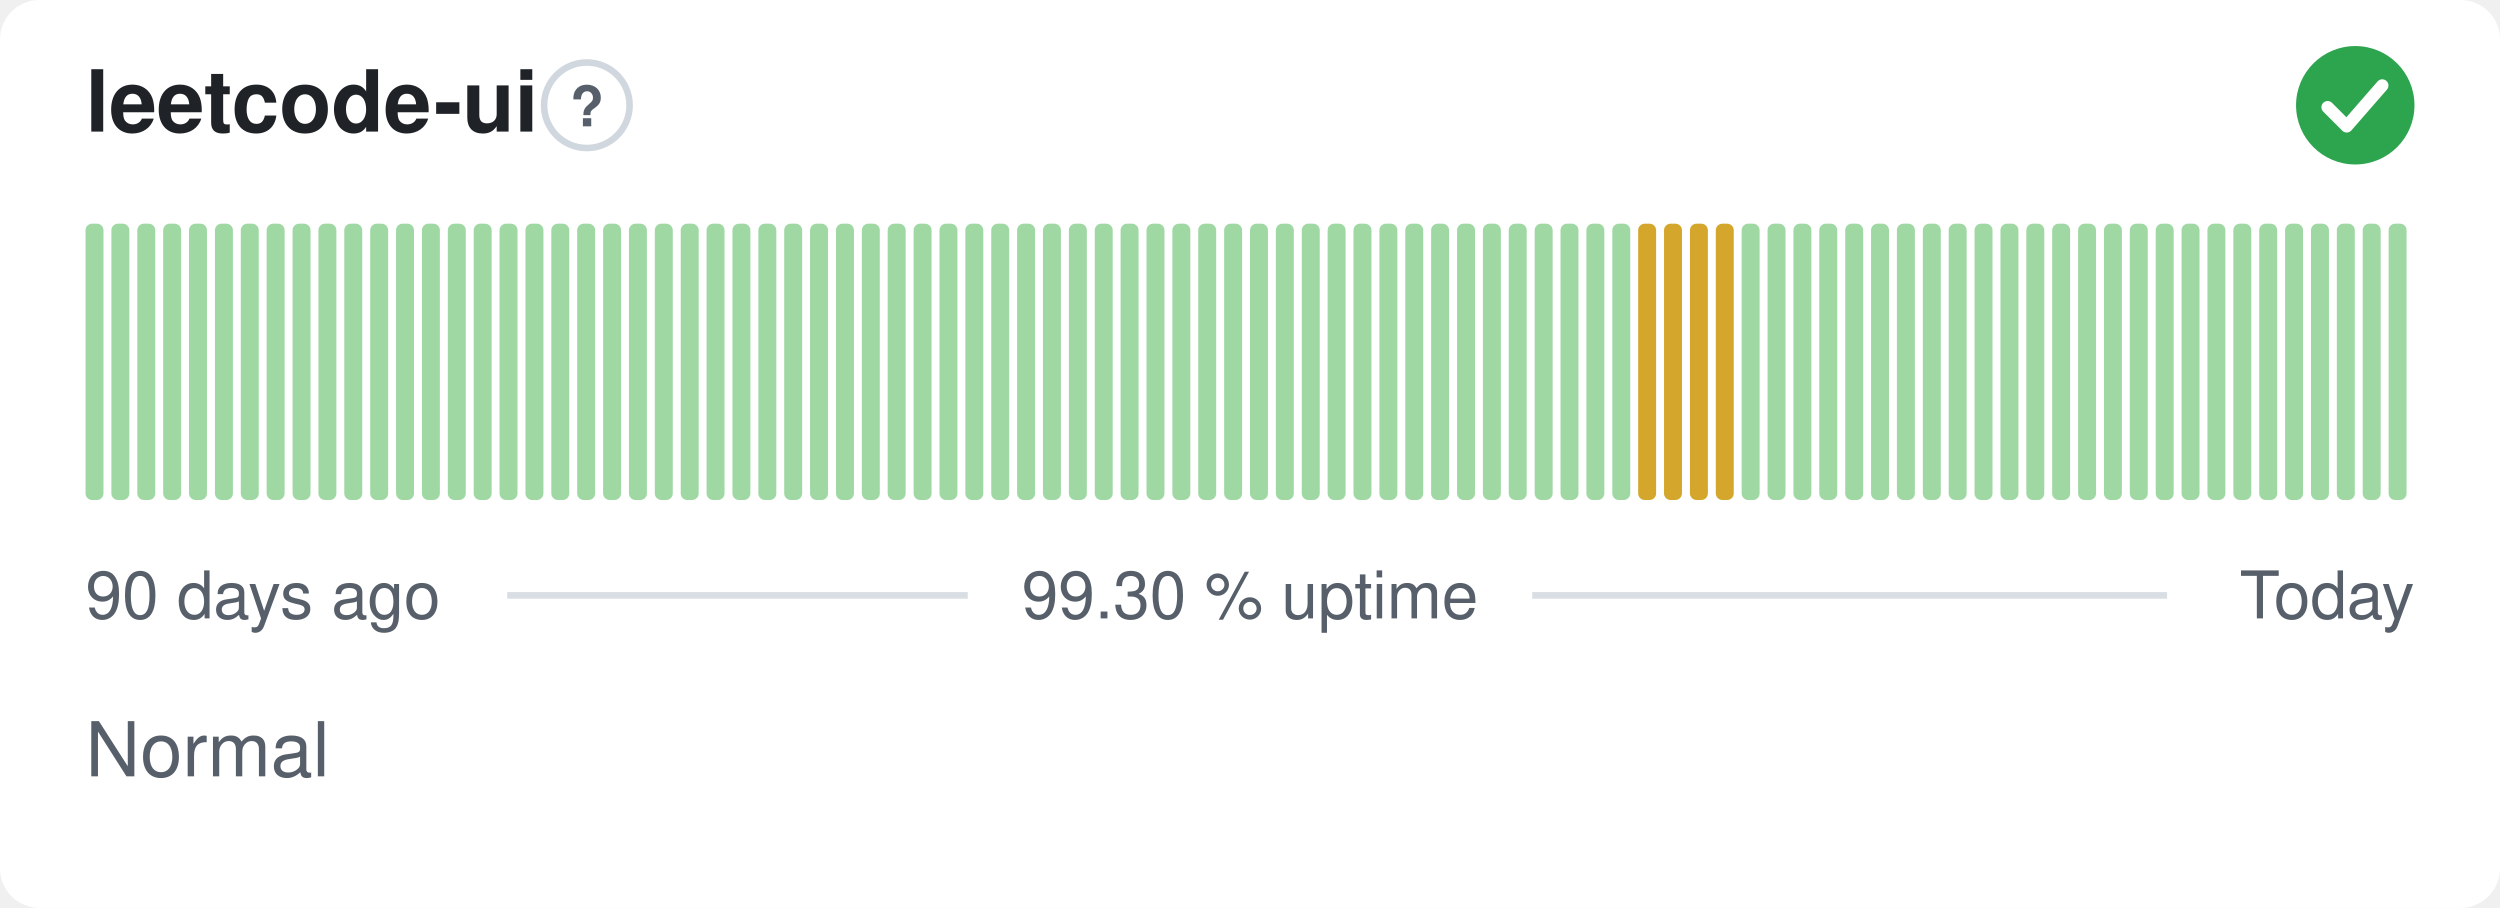
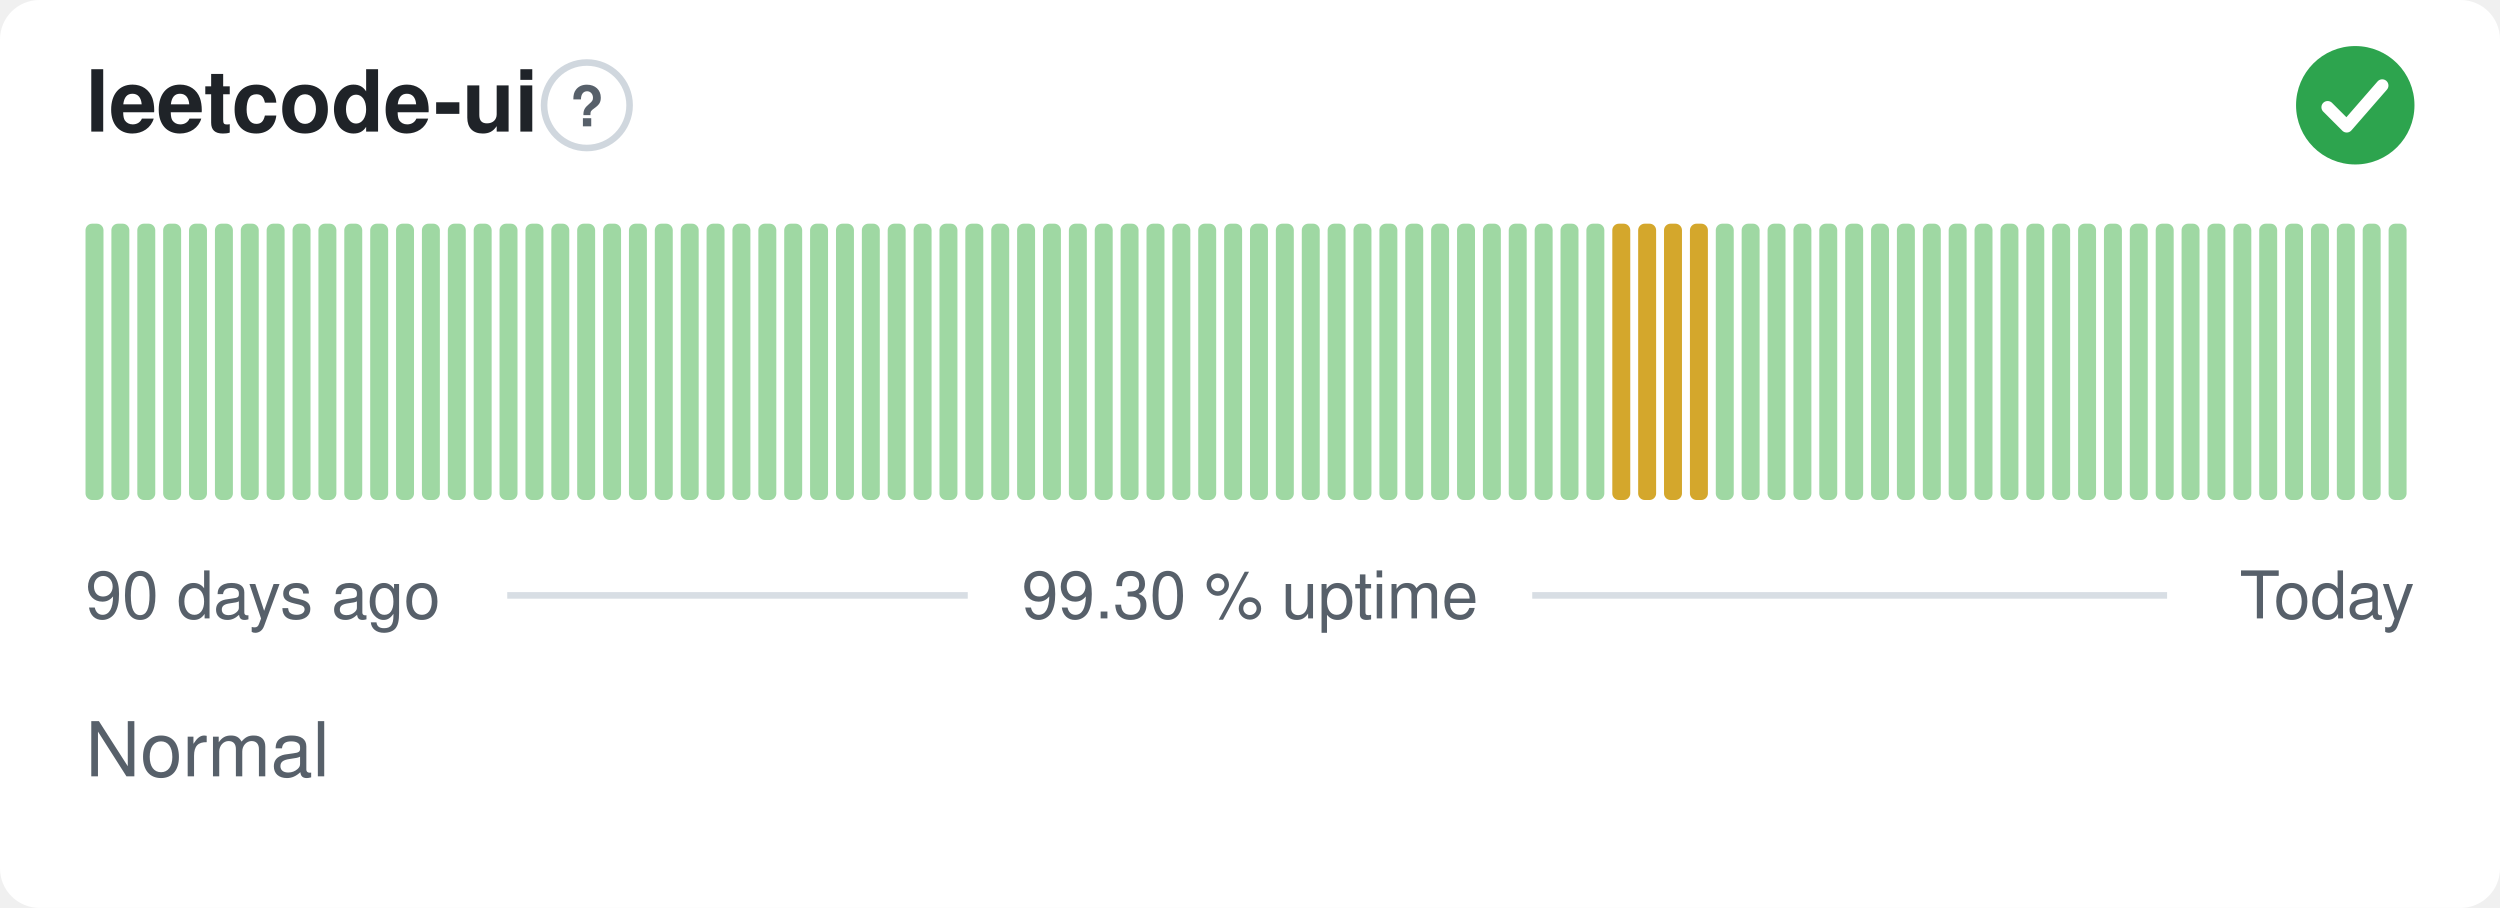
<svg xmlns="http://www.w3.org/2000/svg" width="380" height="138" viewBox="0 0 380 138" role="img" aria-label="leetcode-ui: Normal, 99.30 % uptime over the last 90 days" font-family="-apple-system,BlinkMacSystemFont,'Segoe UI',Helvetica,Arial,sans-serif">
  <style>
    @media (prefers-color-scheme: dark) {
      .bg { fill: #0d1117 }
      .title { fill: #e6edf3 }
      .muted { fill: #8b949e }
      .hint { stroke: #30363d }
      .rule { stroke: #30363d }
      .nodata { fill: #21262d }
    }
  </style>
  <rect class="bg" width="380" height="138" rx="6" fill="#ffffff" />
  <text class="title" x="13" y="20" font-size="13" font-weight="600" fill="#1f2328">leetcode-ui</text>
  <circle class="hint" cx="89.2" cy="16" r="6.5" fill="none" stroke="#d0d7de" stroke-width="1" />
  <text class="muted" x="89.2" y="19.2" text-anchor="middle" font-size="8.5" font-weight="700" fill="#57606a">?</text>
  <circle cx="358" cy="16" r="9" fill="#2da44e" />
  <path d="M353.80 16.30l2.90 2.90 5.40 -6.20" fill="none" stroke="#fff" stroke-width="1.89" stroke-linecap="round" stroke-linejoin="round" />
  <rect x="13.00" y="34.00" width="2.73" height="42.00" rx="1" fill="#9fd8a3" />
  <rect x="16.93" y="34.00" width="2.73" height="42.00" rx="1" fill="#9fd8a3" />
  <rect x="20.87" y="34.00" width="2.73" height="42.00" rx="1" fill="#9fd8a3" />
  <rect x="24.80" y="34.00" width="2.73" height="42.00" rx="1" fill="#9fd8a3" />
  <rect x="28.73" y="34.00" width="2.73" height="42.00" rx="1" fill="#9fd8a3" />
  <rect x="32.67" y="34.00" width="2.73" height="42.00" rx="1" fill="#9fd8a3" />
  <rect x="36.60" y="34.00" width="2.73" height="42.00" rx="1" fill="#9fd8a3" />
  <rect x="40.53" y="34.00" width="2.73" height="42.00" rx="1" fill="#9fd8a3" />
  <rect x="44.47" y="34.00" width="2.73" height="42.00" rx="1" fill="#9fd8a3" />
  <rect x="48.40" y="34.00" width="2.73" height="42.00" rx="1" fill="#9fd8a3" />
  <rect x="52.33" y="34.00" width="2.73" height="42.00" rx="1" fill="#9fd8a3" />
  <rect x="56.27" y="34.00" width="2.73" height="42.00" rx="1" fill="#9fd8a3" />
  <rect x="60.20" y="34.00" width="2.73" height="42.00" rx="1" fill="#9fd8a3" />
  <rect x="64.13" y="34.00" width="2.73" height="42.00" rx="1" fill="#9fd8a3" />
  <rect x="68.07" y="34.00" width="2.73" height="42.00" rx="1" fill="#9fd8a3" />
  <rect x="72.00" y="34.00" width="2.73" height="42.00" rx="1" fill="#9fd8a3" />
  <rect x="75.93" y="34.00" width="2.73" height="42.00" rx="1" fill="#9fd8a3" />
  <rect x="79.87" y="34.00" width="2.73" height="42.00" rx="1" fill="#9fd8a3" />
  <rect x="83.80" y="34.00" width="2.73" height="42.00" rx="1" fill="#9fd8a3" />
  <rect x="87.73" y="34.00" width="2.73" height="42.00" rx="1" fill="#9fd8a3" />
  <rect x="91.67" y="34.00" width="2.73" height="42.00" rx="1" fill="#9fd8a3" />
  <rect x="95.60" y="34.00" width="2.73" height="42.00" rx="1" fill="#9fd8a3" />
  <rect x="99.53" y="34.00" width="2.73" height="42.00" rx="1" fill="#9fd8a3" />
  <rect x="103.47" y="34.00" width="2.73" height="42.00" rx="1" fill="#9fd8a3" />
  <rect x="107.40" y="34.00" width="2.73" height="42.00" rx="1" fill="#9fd8a3" />
  <rect x="111.33" y="34.00" width="2.73" height="42.00" rx="1" fill="#9fd8a3" />
  <rect x="115.27" y="34.00" width="2.73" height="42.00" rx="1" fill="#9fd8a3" />
  <rect x="119.20" y="34.00" width="2.73" height="42.00" rx="1" fill="#9fd8a3" />
  <rect x="123.13" y="34.00" width="2.73" height="42.00" rx="1" fill="#9fd8a3" />
  <rect x="127.07" y="34.00" width="2.73" height="42.00" rx="1" fill="#9fd8a3" />
  <rect x="131.00" y="34.00" width="2.73" height="42.00" rx="1" fill="#9fd8a3" />
  <rect x="134.93" y="34.00" width="2.73" height="42.00" rx="1" fill="#9fd8a3" />
  <rect x="138.87" y="34.00" width="2.73" height="42.00" rx="1" fill="#9fd8a3" />
  <rect x="142.80" y="34.00" width="2.73" height="42.00" rx="1" fill="#9fd8a3" />
  <rect x="146.73" y="34.00" width="2.73" height="42.00" rx="1" fill="#9fd8a3" />
  <rect x="150.67" y="34.00" width="2.73" height="42.00" rx="1" fill="#9fd8a3" />
  <rect x="154.60" y="34.00" width="2.73" height="42.00" rx="1" fill="#9fd8a3" />
  <rect x="158.53" y="34.00" width="2.73" height="42.00" rx="1" fill="#9fd8a3" />
  <rect x="162.47" y="34.00" width="2.73" height="42.00" rx="1" fill="#9fd8a3" />
  <rect x="166.40" y="34.00" width="2.73" height="42.00" rx="1" fill="#9fd8a3" />
  <rect x="170.33" y="34.00" width="2.73" height="42.00" rx="1" fill="#9fd8a3" />
  <rect x="174.27" y="34.00" width="2.73" height="42.00" rx="1" fill="#9fd8a3" />
  <rect x="178.20" y="34.00" width="2.73" height="42.00" rx="1" fill="#9fd8a3" />
  <rect x="182.13" y="34.00" width="2.73" height="42.00" rx="1" fill="#9fd8a3" />
  <rect x="186.07" y="34.00" width="2.73" height="42.00" rx="1" fill="#9fd8a3" />
  <rect x="190.00" y="34.00" width="2.73" height="42.00" rx="1" fill="#9fd8a3" />
  <rect x="193.93" y="34.00" width="2.73" height="42.00" rx="1" fill="#9fd8a3" />
  <rect x="197.87" y="34.00" width="2.73" height="42.00" rx="1" fill="#9fd8a3" />
  <rect x="201.80" y="34.00" width="2.73" height="42.00" rx="1" fill="#9fd8a3" />
  <rect x="205.73" y="34.00" width="2.73" height="42.00" rx="1" fill="#9fd8a3" />
  <rect x="209.67" y="34.00" width="2.73" height="42.00" rx="1" fill="#9fd8a3" />
  <rect x="213.60" y="34.00" width="2.73" height="42.00" rx="1" fill="#9fd8a3" />
  <rect x="217.53" y="34.00" width="2.73" height="42.00" rx="1" fill="#9fd8a3" />
  <rect x="221.47" y="34.00" width="2.73" height="42.00" rx="1" fill="#9fd8a3" />
  <rect x="225.40" y="34.00" width="2.73" height="42.00" rx="1" fill="#9fd8a3" />
  <rect x="229.33" y="34.00" width="2.73" height="42.00" rx="1" fill="#9fd8a3" />
  <rect x="233.27" y="34.00" width="2.73" height="42.00" rx="1" fill="#9fd8a3" />
  <rect x="237.20" y="34.00" width="2.73" height="42.00" rx="1" fill="#9fd8a3" />
  <rect x="241.13" y="34.00" width="2.73" height="42.00" rx="1" fill="#9fd8a3" />
-   <rect x="245.07" y="34.00" width="2.73" height="42.00" rx="1" fill="#9fd8a3" />
+   <rect x="245.07" y="34.00" width="2.73" height="42.00" rx="1" fill="#d4a72c" />
  <rect x="249.00" y="34.00" width="2.73" height="42.00" rx="1" fill="#d4a72c" />
  <rect x="252.93" y="34.00" width="2.73" height="42.00" rx="1" fill="#d4a72c" />
  <rect x="256.87" y="34.00" width="2.73" height="42.00" rx="1" fill="#d4a72c" />
-   <rect x="260.80" y="34.00" width="2.73" height="42.00" rx="1" fill="#d4a72c" />
+   <rect x="260.80" y="34.00" width="2.73" height="42.00" rx="1" fill="#9fd8a3" />
  <rect x="264.73" y="34.00" width="2.73" height="42.00" rx="1" fill="#9fd8a3" />
  <rect x="268.67" y="34.00" width="2.73" height="42.00" rx="1" fill="#9fd8a3" />
  <rect x="272.60" y="34.00" width="2.73" height="42.00" rx="1" fill="#9fd8a3" />
  <rect x="276.53" y="34.00" width="2.73" height="42.00" rx="1" fill="#9fd8a3" />
  <rect x="280.47" y="34.00" width="2.73" height="42.00" rx="1" fill="#9fd8a3" />
  <rect x="284.40" y="34.00" width="2.73" height="42.00" rx="1" fill="#9fd8a3" />
  <rect x="288.33" y="34.00" width="2.73" height="42.00" rx="1" fill="#9fd8a3" />
  <rect x="292.27" y="34.00" width="2.73" height="42.00" rx="1" fill="#9fd8a3" />
  <rect x="296.20" y="34.00" width="2.73" height="42.00" rx="1" fill="#9fd8a3" />
  <rect x="300.13" y="34.00" width="2.73" height="42.00" rx="1" fill="#9fd8a3" />
  <rect x="304.07" y="34.00" width="2.73" height="42.00" rx="1" fill="#9fd8a3" />
  <rect x="308.00" y="34.00" width="2.73" height="42.00" rx="1" fill="#9fd8a3" />
  <rect x="311.93" y="34.00" width="2.73" height="42.00" rx="1" fill="#9fd8a3" />
  <rect x="315.87" y="34.00" width="2.73" height="42.00" rx="1" fill="#9fd8a3" />
  <rect x="319.80" y="34.00" width="2.73" height="42.00" rx="1" fill="#9fd8a3" />
  <rect x="323.73" y="34.00" width="2.73" height="42.00" rx="1" fill="#9fd8a3" />
  <rect x="327.67" y="34.00" width="2.73" height="42.00" rx="1" fill="#9fd8a3" />
  <rect x="331.60" y="34.00" width="2.73" height="42.00" rx="1" fill="#9fd8a3" />
  <rect x="335.53" y="34.00" width="2.73" height="42.00" rx="1" fill="#9fd8a3" />
  <rect x="339.47" y="34.00" width="2.73" height="42.00" rx="1" fill="#9fd8a3" />
  <rect x="343.40" y="34.00" width="2.73" height="42.00" rx="1" fill="#9fd8a3" />
  <rect x="347.33" y="34.00" width="2.73" height="42.00" rx="1" fill="#9fd8a3" />
  <rect x="351.27" y="34.00" width="2.73" height="42.00" rx="1" fill="#9fd8a3" />
  <rect x="355.20" y="34.00" width="2.73" height="42.00" rx="1" fill="#9fd8a3" />
  <rect x="359.13" y="34.00" width="2.73" height="42.00" rx="1" fill="#9fd8a3" />
  <rect x="363.07" y="34.00" width="2.73" height="42.00" rx="1" fill="#9fd8a3" />
  <text class="muted" x="13" y="94" font-size="10" fill="#57606a">90 days ago</text>
  <text class="muted" x="190" y="94" text-anchor="middle" font-size="10" fill="#57606a">99.30 % uptime</text>
  <text class="muted" x="367" y="94" text-anchor="end" font-size="10" fill="#57606a">Today</text>
  <line class="rule" x1="77.1" y1="90.5" x2="147.1" y2="90.5" stroke="#d8dee4" stroke-width="1" />
  <line class="rule" x1="232.9" y1="90.5" x2="329.4" y2="90.5" stroke="#d8dee4" stroke-width="1" />
  <text class="muted" x="13" y="118" font-size="11.5" fill="#57606a">Normal</text>
</svg>
